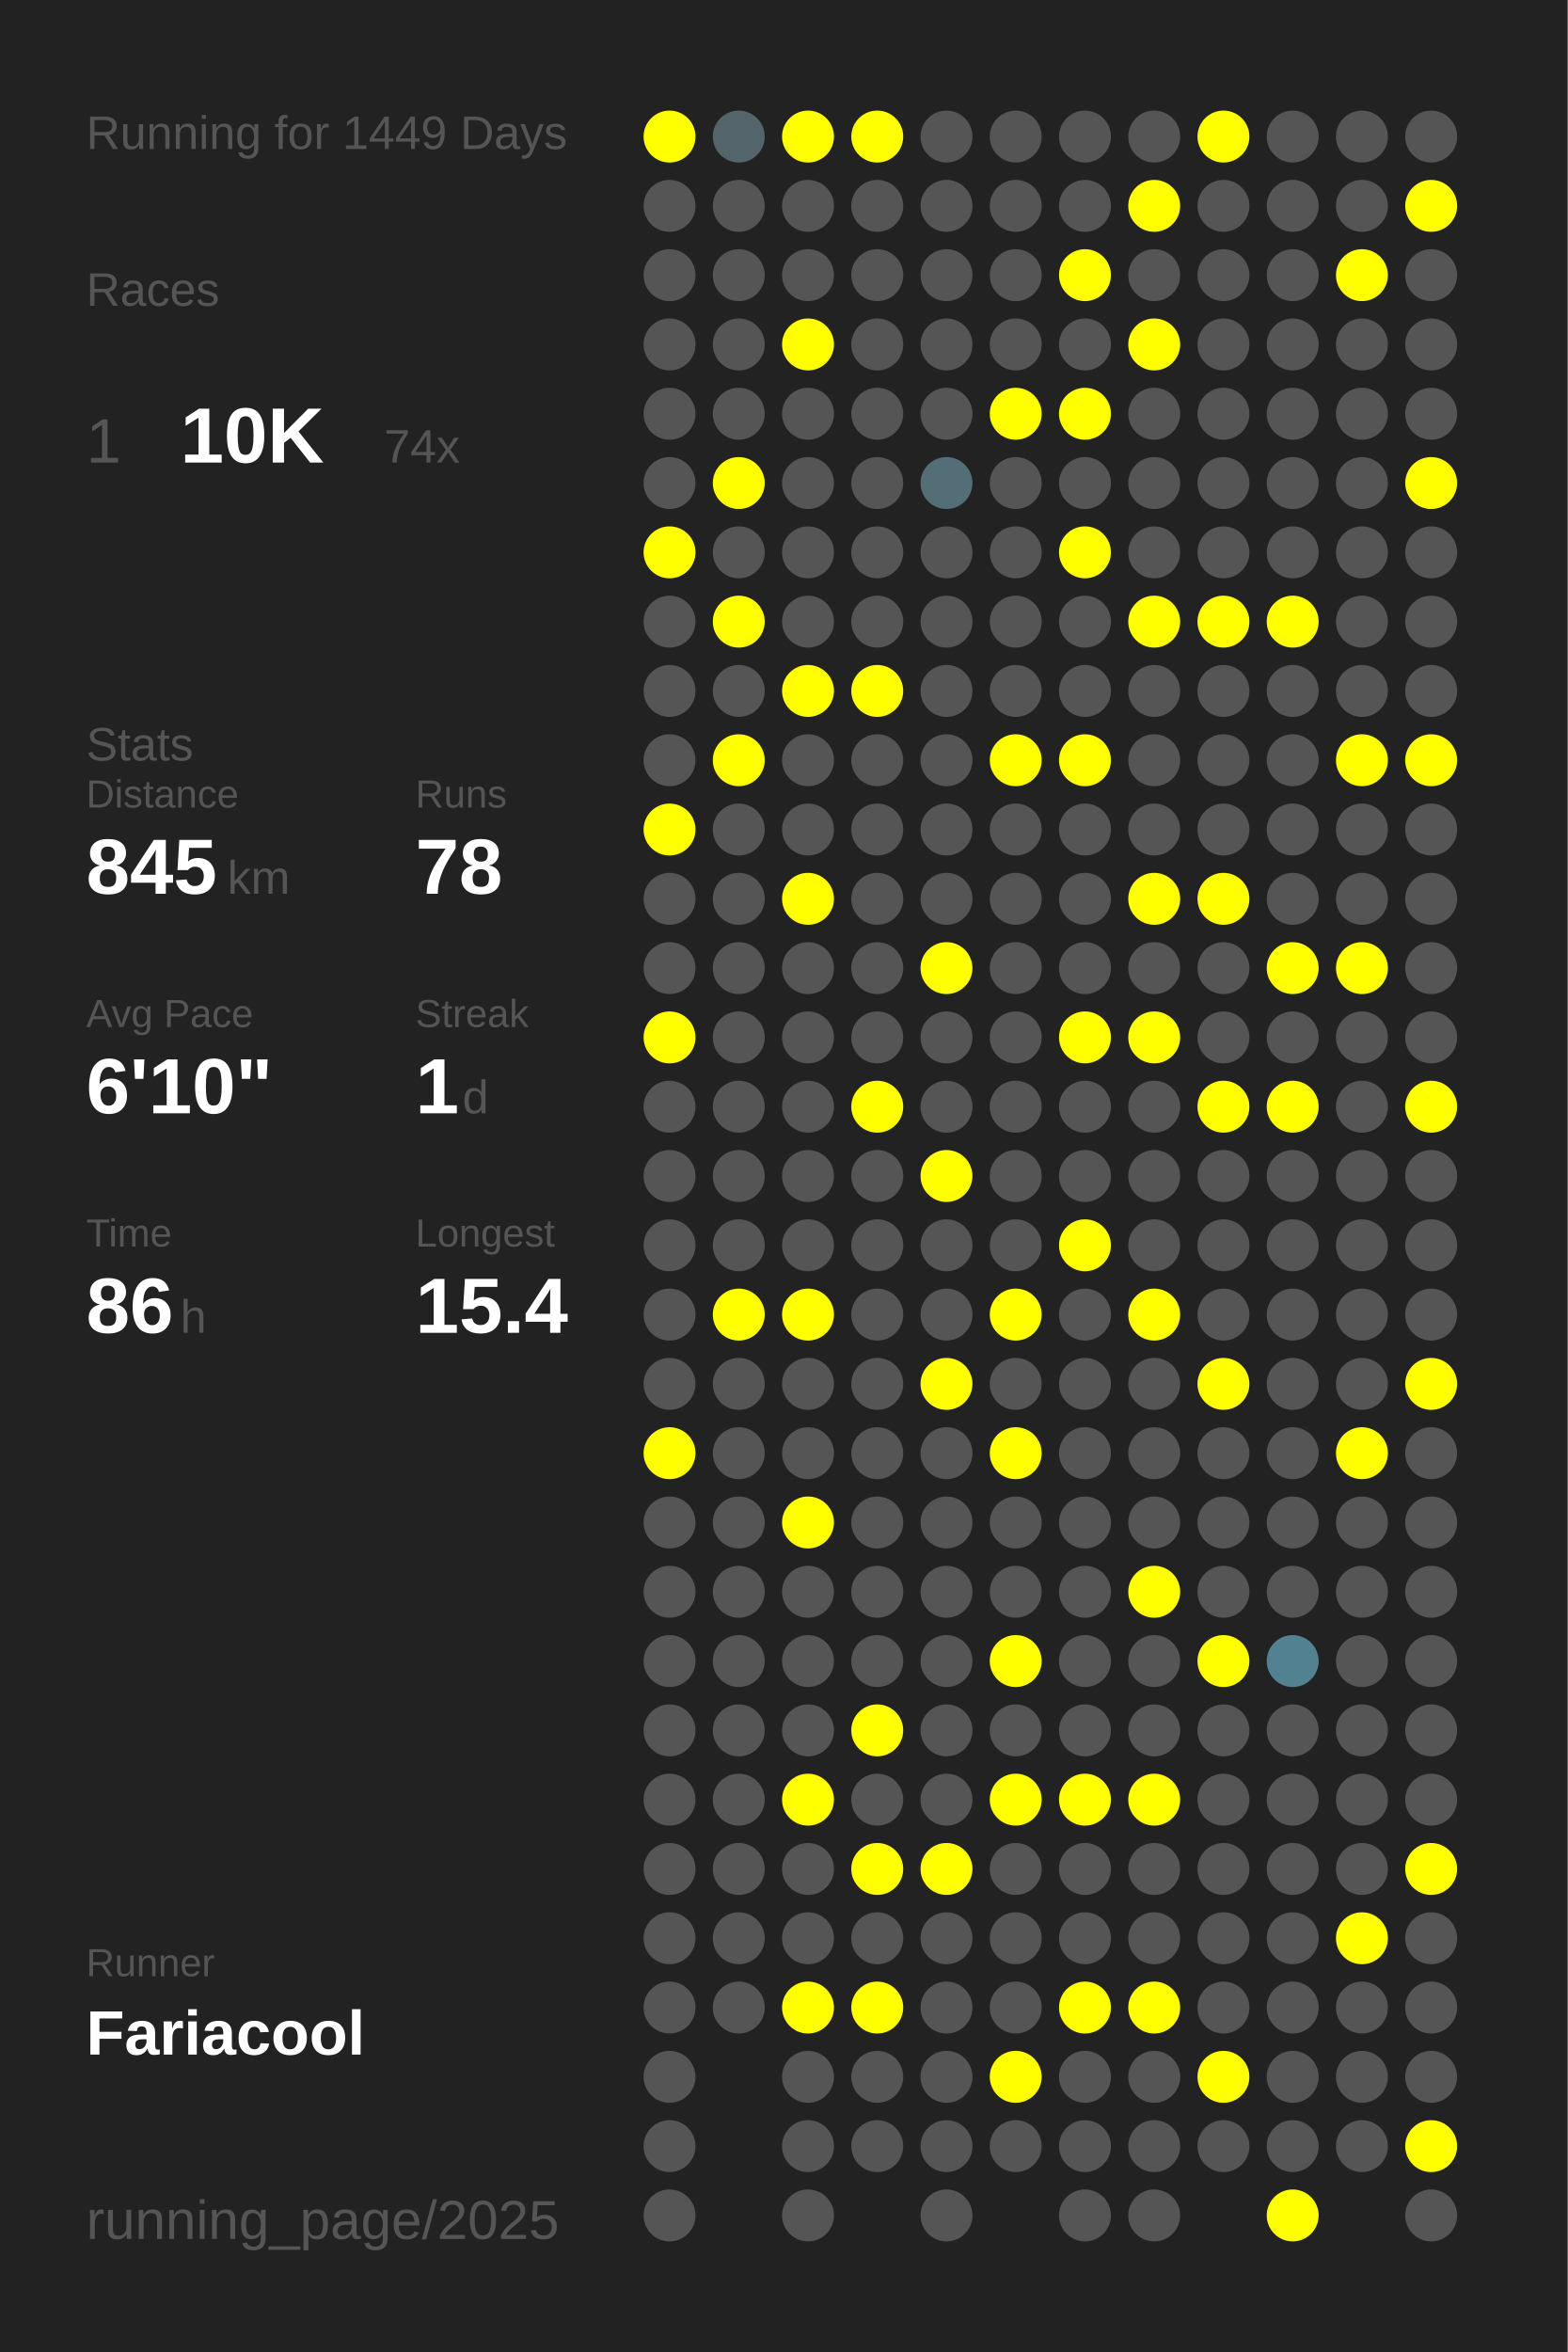
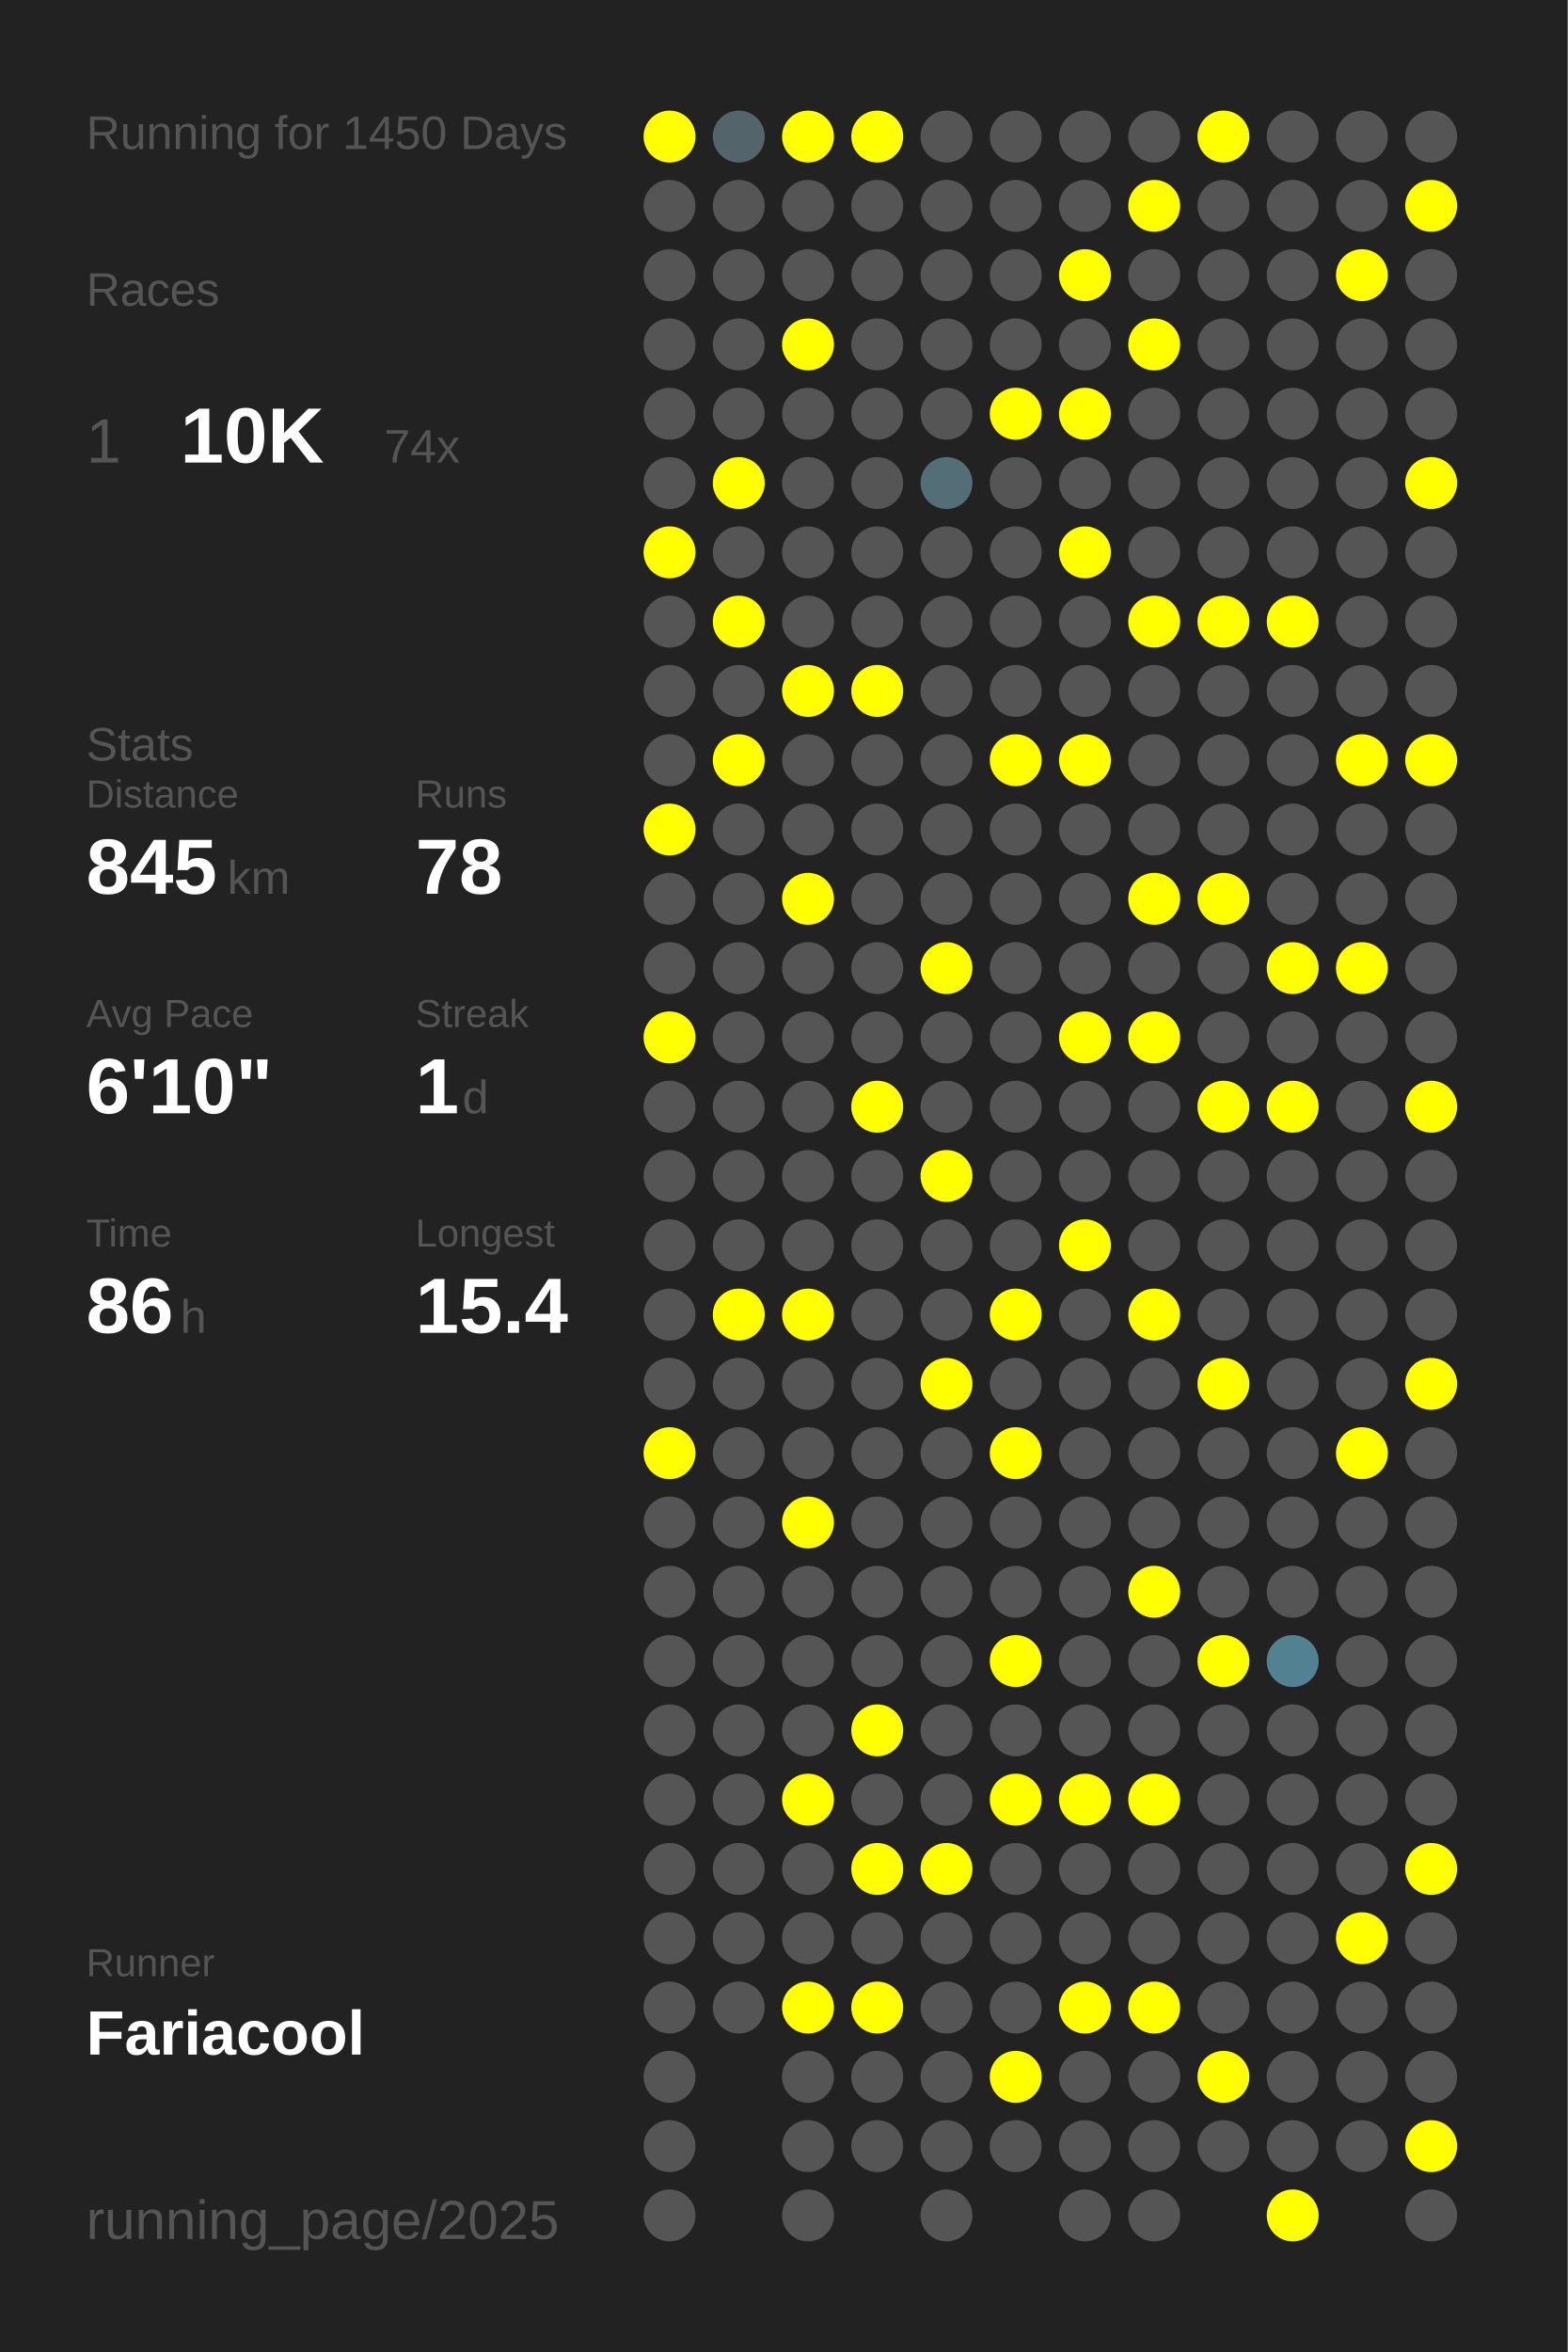
<svg xmlns="http://www.w3.org/2000/svg" baseProfile="full" height="300mm" version="1.1" viewBox="0,0,200,300" width="200mm">
  <defs />
  <rect fill="#222222" height="300" width="200" x="0" y="0" />
-   <text fill="#555555" style="font-size:6px; font-family:Arial;" x="11" y="19">Running for 1449 Days</text>
+   <text fill="#555555" style="font-size:6px; font-family:Arial;" x="11" y="19">Running for 1450 Days</text>
  <text fill="#555555" style="font-size:6px; font-family:Arial;" x="11" y="39">Races</text>
  <text fill="#555555" style="font-size:8px; font-family:Arial;" x="11" y="59">1</text>
  <text fill="#FFFFFF" style="font-size:10px; font-family:Arial; font-weight:bold;" x="23" y="59">10K</text>
  <text fill="#555555" style="font-size:6px; font-family:Arial;" x="49" y="59">74x</text>
  <text fill="#555555" style="font-size:6px; font-family:Arial;" x="11" y="97">Stats</text>
  <text fill="#555555" style="font-size:5px; font-family:Arial;" x="11" y="103">Distance</text>
  <text fill="#FFFFFF" style="font-size:10px; font-family:Arial; font-weight:bold;" x="11" y="114">845</text>
  <text fill="#555555" style="font-size:6px; font-family:Arial;" x="29" y="114">km</text>
  <text fill="#555555" style="font-size:5px; font-family:Arial;" x="53" y="103">Runs</text>
  <text fill="#FFFFFF" style="font-size:10px; font-family:Arial; font-weight:bold;" x="53" y="114">78</text>
  <text fill="#555555" style="font-size:5px; font-family:Arial;" x="11" y="131">Avg Pace</text>
  <text fill="#FFFFFF" style="font-size:10px; font-family:Arial; font-weight:bold;" x="11" y="142">6'10"</text>
  <text fill="#555555" style="font-size:5px; font-family:Arial;" x="53" y="131">Streak</text>
  <text fill="#FFFFFF" style="font-size:10px; font-family:Arial; font-weight:bold;" x="53" y="142">1</text>
  <text fill="#555555" style="font-size:6px; font-family:Arial;" x="59" y="142">d</text>
  <text fill="#555555" style="font-size:5px; font-family:Arial;" x="11" y="159">Time</text>
  <text fill="#FFFFFF" style="font-size:10px; font-family:Arial; font-weight:bold;" x="11" y="170">86</text>
  <text fill="#555555" style="font-size:6px; font-family:Arial;" x="23" y="170">h</text>
  <text fill="#555555" style="font-size:5px; font-family:Arial;" x="53" y="159">Longest</text>
  <text fill="#FFFFFF" style="font-size:10px; font-family:Arial; font-weight:bold;" x="53" y="170">15.4</text>
  <text fill="#555555" style="font-size:5px; font-family:Arial;" x="11" y="252.065">Runner</text>
  <text fill="#FFFFFF" style="font-size:8px; font-family:Arial; font-weight:bold;" x="11" y="262.065">Fariacool</text>
  <text fill="#555555" style="font-size:7px; font-family:Arial;" x="11" y="285.581">running_page/2025</text>
  <circle cx="85.417" cy="17.419" fill="#FFFF00" r="3.312" />
  <circle cx="85.417" cy="26.258" fill="#555555" r="3.312" />
  <circle cx="85.417" cy="35.097" fill="#555555" r="3.312" />
  <circle cx="85.417" cy="43.935" fill="#555555" r="3.312" />
  <circle cx="85.417" cy="52.774" fill="#555555" r="3.312" />
  <circle cx="85.417" cy="61.613" fill="#555555" r="3.312" />
  <circle cx="85.417" cy="70.452" fill="#FFFF00" r="3.312" />
  <circle cx="85.417" cy="79.29" fill="#555555" r="3.312" />
  <circle cx="85.417" cy="88.129" fill="#555555" r="3.312" />
  <circle cx="85.417" cy="96.968" fill="#555555" r="3.312" />
  <circle cx="85.417" cy="105.806" fill="#FFFF00" r="3.312" />
  <circle cx="85.417" cy="114.645" fill="#555555" r="3.312" />
  <circle cx="85.417" cy="123.484" fill="#555555" r="3.312" />
  <circle cx="85.417" cy="132.323" fill="#FFFF00" r="3.312" />
  <circle cx="85.417" cy="141.161" fill="#555555" r="3.312" />
  <circle cx="85.417" cy="150" fill="#555555" r="3.312" />
  <circle cx="85.417" cy="158.839" fill="#555555" r="3.312" />
  <circle cx="85.417" cy="167.677" fill="#555555" r="3.312" />
  <circle cx="85.417" cy="176.516" fill="#555555" r="3.312" />
  <circle cx="85.417" cy="185.355" fill="#FFFF00" r="3.312" />
  <circle cx="85.417" cy="194.194" fill="#555555" r="3.312" />
  <circle cx="85.417" cy="203.032" fill="#555555" r="3.312" />
  <circle cx="85.417" cy="211.871" fill="#555555" r="3.312" />
  <circle cx="85.417" cy="220.71" fill="#555555" r="3.312" />
  <circle cx="85.417" cy="229.548" fill="#555555" r="3.312" />
  <circle cx="85.417" cy="238.387" fill="#555555" r="3.312" />
  <circle cx="85.417" cy="247.226" fill="#555555" r="3.312" />
  <circle cx="85.417" cy="256.065" fill="#555555" r="3.312" />
  <circle cx="85.417" cy="264.903" fill="#555555" r="3.312" />
  <circle cx="85.417" cy="273.742" fill="#555555" r="3.312" />
  <circle cx="85.417" cy="282.581" fill="#555555" r="3.312" />
  <circle cx="94.25" cy="17.419" fill="#53646a" r="3.312" />
  <circle cx="94.25" cy="26.258" fill="#555555" r="3.312" />
  <circle cx="94.25" cy="35.097" fill="#555555" r="3.312" />
  <circle cx="94.25" cy="43.935" fill="#555555" r="3.312" />
  <circle cx="94.25" cy="52.774" fill="#555555" r="3.312" />
  <circle cx="94.25" cy="61.613" fill="#FFFF00" r="3.312" />
  <circle cx="94.25" cy="70.452" fill="#555555" r="3.312" />
  <circle cx="94.25" cy="79.29" fill="#FFFF00" r="3.312" />
  <circle cx="94.25" cy="88.129" fill="#555555" r="3.312" />
  <circle cx="94.25" cy="96.968" fill="#FFFF00" r="3.312" />
  <circle cx="94.25" cy="105.806" fill="#555555" r="3.312" />
  <circle cx="94.25" cy="114.645" fill="#555555" r="3.312" />
  <circle cx="94.25" cy="123.484" fill="#555555" r="3.312" />
  <circle cx="94.25" cy="132.323" fill="#555555" r="3.312" />
  <circle cx="94.25" cy="141.161" fill="#555555" r="3.312" />
  <circle cx="94.25" cy="150" fill="#555555" r="3.312" />
  <circle cx="94.25" cy="158.839" fill="#555555" r="3.312" />
  <circle cx="94.25" cy="167.677" fill="#FFFF00" r="3.312" />
  <circle cx="94.25" cy="176.516" fill="#555555" r="3.312" />
  <circle cx="94.25" cy="185.355" fill="#555555" r="3.312" />
  <circle cx="94.25" cy="194.194" fill="#555555" r="3.312" />
  <circle cx="94.25" cy="203.032" fill="#555555" r="3.312" />
  <circle cx="94.25" cy="211.871" fill="#555555" r="3.312" />
  <circle cx="94.25" cy="220.71" fill="#555555" r="3.312" />
  <circle cx="94.25" cy="229.548" fill="#555555" r="3.312" />
  <circle cx="94.25" cy="238.387" fill="#555555" r="3.312" />
  <circle cx="94.25" cy="247.226" fill="#555555" r="3.312" />
  <circle cx="94.25" cy="256.065" fill="#555555" r="3.312" />
  <circle cx="103.083" cy="17.419" fill="#FFFF00" r="3.312" />
  <circle cx="103.083" cy="26.258" fill="#555555" r="3.312" />
  <circle cx="103.083" cy="35.097" fill="#555555" r="3.312" />
  <circle cx="103.083" cy="43.935" fill="#FFFF00" r="3.312" />
  <circle cx="103.083" cy="52.774" fill="#555555" r="3.312" />
  <circle cx="103.083" cy="61.613" fill="#555555" r="3.312" />
  <circle cx="103.083" cy="70.452" fill="#555555" r="3.312" />
  <circle cx="103.083" cy="79.29" fill="#555555" r="3.312" />
  <circle cx="103.083" cy="88.129" fill="#FFFF00" r="3.312" />
  <circle cx="103.083" cy="96.968" fill="#555555" r="3.312" />
  <circle cx="103.083" cy="105.806" fill="#555555" r="3.312" />
  <circle cx="103.083" cy="114.645" fill="#FFFF00" r="3.312" />
  <circle cx="103.083" cy="123.484" fill="#555555" r="3.312" />
  <circle cx="103.083" cy="132.323" fill="#555555" r="3.312" />
  <circle cx="103.083" cy="141.161" fill="#555555" r="3.312" />
  <circle cx="103.083" cy="150" fill="#555555" r="3.312" />
  <circle cx="103.083" cy="158.839" fill="#555555" r="3.312" />
  <circle cx="103.083" cy="167.677" fill="#FFFF00" r="3.312" />
  <circle cx="103.083" cy="176.516" fill="#555555" r="3.312" />
  <circle cx="103.083" cy="185.355" fill="#555555" r="3.312" />
  <circle cx="103.083" cy="194.194" fill="#FFFF00" r="3.312" />
  <circle cx="103.083" cy="203.032" fill="#555555" r="3.312" />
  <circle cx="103.083" cy="211.871" fill="#555555" r="3.312" />
  <circle cx="103.083" cy="220.71" fill="#555555" r="3.312" />
  <circle cx="103.083" cy="229.548" fill="#FFFF00" r="3.312" />
  <circle cx="103.083" cy="238.387" fill="#555555" r="3.312" />
  <circle cx="103.083" cy="247.226" fill="#555555" r="3.312" />
  <circle cx="103.083" cy="256.065" fill="#FFFF00" r="3.312" />
  <circle cx="103.083" cy="264.903" fill="#555555" r="3.312" />
  <circle cx="103.083" cy="273.742" fill="#555555" r="3.312" />
  <circle cx="103.083" cy="282.581" fill="#555555" r="3.312" />
  <circle cx="111.917" cy="17.419" fill="#FFFF00" r="3.312" />
  <circle cx="111.917" cy="26.258" fill="#555555" r="3.312" />
  <circle cx="111.917" cy="35.097" fill="#555555" r="3.312" />
  <circle cx="111.917" cy="43.935" fill="#555555" r="3.312" />
  <circle cx="111.917" cy="52.774" fill="#555555" r="3.312" />
  <circle cx="111.917" cy="61.613" fill="#555555" r="3.312" />
  <circle cx="111.917" cy="70.452" fill="#555555" r="3.312" />
  <circle cx="111.917" cy="79.29" fill="#555555" r="3.312" />
  <circle cx="111.917" cy="88.129" fill="#FFFF00" r="3.312" />
  <circle cx="111.917" cy="96.968" fill="#555555" r="3.312" />
  <circle cx="111.917" cy="105.806" fill="#555555" r="3.312" />
  <circle cx="111.917" cy="114.645" fill="#555555" r="3.312" />
  <circle cx="111.917" cy="123.484" fill="#555555" r="3.312" />
  <circle cx="111.917" cy="132.323" fill="#555555" r="3.312" />
  <circle cx="111.917" cy="141.161" fill="#FFFF00" r="3.312" />
  <circle cx="111.917" cy="150" fill="#555555" r="3.312" />
  <circle cx="111.917" cy="158.839" fill="#555555" r="3.312" />
  <circle cx="111.917" cy="167.677" fill="#555555" r="3.312" />
  <circle cx="111.917" cy="176.516" fill="#555555" r="3.312" />
  <circle cx="111.917" cy="185.355" fill="#555555" r="3.312" />
  <circle cx="111.917" cy="194.194" fill="#555555" r="3.312" />
  <circle cx="111.917" cy="203.032" fill="#555555" r="3.312" />
  <circle cx="111.917" cy="211.871" fill="#555555" r="3.312" />
  <circle cx="111.917" cy="220.71" fill="#FFFF00" r="3.312" />
  <circle cx="111.917" cy="229.548" fill="#555555" r="3.312" />
  <circle cx="111.917" cy="238.387" fill="#FFFF00" r="3.312" />
  <circle cx="111.917" cy="247.226" fill="#555555" r="3.312" />
  <circle cx="111.917" cy="256.065" fill="#FFFF00" r="3.312" />
  <circle cx="111.917" cy="264.903" fill="#555555" r="3.312" />
  <circle cx="111.917" cy="273.742" fill="#555555" r="3.312" />
  <circle cx="120.75" cy="17.419" fill="#555555" r="3.312" />
  <circle cx="120.75" cy="26.258" fill="#555555" r="3.312" />
  <circle cx="120.75" cy="35.097" fill="#555555" r="3.312" />
  <circle cx="120.75" cy="43.935" fill="#555555" r="3.312" />
  <circle cx="120.75" cy="52.774" fill="#555555" r="3.312" />
  <circle cx="120.75" cy="61.613" fill="#536e77" r="3.312" />
  <circle cx="120.75" cy="70.452" fill="#555555" r="3.312" />
  <circle cx="120.75" cy="79.29" fill="#555555" r="3.312" />
  <circle cx="120.75" cy="88.129" fill="#555555" r="3.312" />
  <circle cx="120.75" cy="96.968" fill="#555555" r="3.312" />
  <circle cx="120.75" cy="105.806" fill="#555555" r="3.312" />
  <circle cx="120.75" cy="114.645" fill="#555555" r="3.312" />
  <circle cx="120.75" cy="123.484" fill="#FFFF00" r="3.312" />
  <circle cx="120.75" cy="132.323" fill="#555555" r="3.312" />
  <circle cx="120.75" cy="141.161" fill="#555555" r="3.312" />
  <circle cx="120.75" cy="150" fill="#FFFF00" r="3.312" />
  <circle cx="120.75" cy="158.839" fill="#555555" r="3.312" />
  <circle cx="120.75" cy="167.677" fill="#555555" r="3.312" />
  <circle cx="120.75" cy="176.516" fill="#FFFF00" r="3.312" />
  <circle cx="120.75" cy="185.355" fill="#555555" r="3.312" />
  <circle cx="120.75" cy="194.194" fill="#555555" r="3.312" />
  <circle cx="120.75" cy="203.032" fill="#555555" r="3.312" />
  <circle cx="120.75" cy="211.871" fill="#555555" r="3.312" />
  <circle cx="120.75" cy="220.71" fill="#555555" r="3.312" />
  <circle cx="120.75" cy="229.548" fill="#555555" r="3.312" />
  <circle cx="120.75" cy="238.387" fill="#FFFF00" r="3.312" />
  <circle cx="120.75" cy="247.226" fill="#555555" r="3.312" />
  <circle cx="120.75" cy="256.065" fill="#555555" r="3.312" />
  <circle cx="120.75" cy="264.903" fill="#555555" r="3.312" />
  <circle cx="120.75" cy="273.742" fill="#555555" r="3.312" />
  <circle cx="120.75" cy="282.581" fill="#555555" r="3.312" />
  <circle cx="129.583" cy="17.419" fill="#555555" r="3.312" />
  <circle cx="129.583" cy="26.258" fill="#555555" r="3.312" />
  <circle cx="129.583" cy="35.097" fill="#555555" r="3.312" />
  <circle cx="129.583" cy="43.935" fill="#555555" r="3.312" />
  <circle cx="129.583" cy="52.774" fill="#FFFF00" r="3.312" />
  <circle cx="129.583" cy="61.613" fill="#555555" r="3.312" />
  <circle cx="129.583" cy="70.452" fill="#555555" r="3.312" />
  <circle cx="129.583" cy="79.29" fill="#555555" r="3.312" />
  <circle cx="129.583" cy="88.129" fill="#555555" r="3.312" />
  <circle cx="129.583" cy="96.968" fill="#FFFF00" r="3.312" />
  <circle cx="129.583" cy="105.806" fill="#555555" r="3.312" />
  <circle cx="129.583" cy="114.645" fill="#555555" r="3.312" />
  <circle cx="129.583" cy="123.484" fill="#555555" r="3.312" />
  <circle cx="129.583" cy="132.323" fill="#555555" r="3.312" />
  <circle cx="129.583" cy="141.161" fill="#555555" r="3.312" />
  <circle cx="129.583" cy="150" fill="#555555" r="3.312" />
  <circle cx="129.583" cy="158.839" fill="#555555" r="3.312" />
  <circle cx="129.583" cy="167.677" fill="#FFFF00" r="3.312" />
  <circle cx="129.583" cy="176.516" fill="#555555" r="3.312" />
  <circle cx="129.583" cy="185.355" fill="#FFFF00" r="3.312" />
  <circle cx="129.583" cy="194.194" fill="#555555" r="3.312" />
  <circle cx="129.583" cy="203.032" fill="#555555" r="3.312" />
  <circle cx="129.583" cy="211.871" fill="#FFFF00" r="3.312" />
  <circle cx="129.583" cy="220.71" fill="#555555" r="3.312" />
  <circle cx="129.583" cy="229.548" fill="#FFFF00" r="3.312" />
  <circle cx="129.583" cy="238.387" fill="#555555" r="3.312" />
  <circle cx="129.583" cy="247.226" fill="#555555" r="3.312" />
  <circle cx="129.583" cy="256.065" fill="#555555" r="3.312" />
  <circle cx="129.583" cy="264.903" fill="#FFFF00" r="3.312" />
  <circle cx="129.583" cy="273.742" fill="#555555" r="3.312" />
  <circle cx="138.417" cy="17.419" fill="#555555" r="3.312" />
  <circle cx="138.417" cy="26.258" fill="#555555" r="3.312" />
  <circle cx="138.417" cy="35.097" fill="#FFFF00" r="3.312" />
  <circle cx="138.417" cy="43.935" fill="#555555" r="3.312" />
  <circle cx="138.417" cy="52.774" fill="#FFFF00" r="3.312" />
  <circle cx="138.417" cy="61.613" fill="#555555" r="3.312" />
  <circle cx="138.417" cy="70.452" fill="#FFFF00" r="3.312" />
  <circle cx="138.417" cy="79.29" fill="#555555" r="3.312" />
  <circle cx="138.417" cy="88.129" fill="#555555" r="3.312" />
  <circle cx="138.417" cy="96.968" fill="#FFFF00" r="3.312" />
  <circle cx="138.417" cy="105.806" fill="#555555" r="3.312" />
  <circle cx="138.417" cy="114.645" fill="#555555" r="3.312" />
  <circle cx="138.417" cy="123.484" fill="#555555" r="3.312" />
  <circle cx="138.417" cy="132.323" fill="#FFFF00" r="3.312" />
  <circle cx="138.417" cy="141.161" fill="#555555" r="3.312" />
  <circle cx="138.417" cy="150" fill="#555555" r="3.312" />
  <circle cx="138.417" cy="158.839" fill="#FFFF00" r="3.312" />
  <circle cx="138.417" cy="167.677" fill="#555555" r="3.312" />
  <circle cx="138.417" cy="176.516" fill="#555555" r="3.312" />
  <circle cx="138.417" cy="185.355" fill="#555555" r="3.312" />
  <circle cx="138.417" cy="194.194" fill="#555555" r="3.312" />
  <circle cx="138.417" cy="203.032" fill="#555555" r="3.312" />
  <circle cx="138.417" cy="211.871" fill="#555555" r="3.312" />
  <circle cx="138.417" cy="220.71" fill="#555555" r="3.312" />
  <circle cx="138.417" cy="229.548" fill="#FFFF00" r="3.312" />
  <circle cx="138.417" cy="238.387" fill="#555555" r="3.312" />
  <circle cx="138.417" cy="247.226" fill="#555555" r="3.312" />
  <circle cx="138.417" cy="256.065" fill="#FFFF00" r="3.312" />
  <circle cx="138.417" cy="264.903" fill="#555555" r="3.312" />
  <circle cx="138.417" cy="273.742" fill="#555555" r="3.312" />
  <circle cx="138.417" cy="282.581" fill="#555555" r="3.312" />
  <circle cx="147.25" cy="17.419" fill="#555555" r="3.312" />
  <circle cx="147.25" cy="26.258" fill="#FFFF00" r="3.312" />
  <circle cx="147.25" cy="35.097" fill="#555555" r="3.312" />
  <circle cx="147.25" cy="43.935" fill="#FFFF00" r="3.312" />
  <circle cx="147.25" cy="52.774" fill="#555555" r="3.312" />
  <circle cx="147.25" cy="61.613" fill="#555555" r="3.312" />
  <circle cx="147.25" cy="70.452" fill="#555555" r="3.312" />
  <circle cx="147.25" cy="79.29" fill="#FFFF00" r="3.312" />
  <circle cx="147.25" cy="88.129" fill="#555555" r="3.312" />
  <circle cx="147.25" cy="96.968" fill="#555555" r="3.312" />
  <circle cx="147.25" cy="105.806" fill="#555555" r="3.312" />
  <circle cx="147.25" cy="114.645" fill="#FFFF00" r="3.312" />
  <circle cx="147.25" cy="123.484" fill="#555555" r="3.312" />
  <circle cx="147.25" cy="132.323" fill="#FFFF00" r="3.312" />
  <circle cx="147.25" cy="141.161" fill="#555555" r="3.312" />
  <circle cx="147.25" cy="150" fill="#555555" r="3.312" />
  <circle cx="147.25" cy="158.839" fill="#555555" r="3.312" />
  <circle cx="147.25" cy="167.677" fill="#FFFF00" r="3.312" />
  <circle cx="147.25" cy="176.516" fill="#555555" r="3.312" />
  <circle cx="147.25" cy="185.355" fill="#555555" r="3.312" />
  <circle cx="147.25" cy="194.194" fill="#555555" r="3.312" />
  <circle cx="147.25" cy="203.032" fill="#FFFF00" r="3.312" />
  <circle cx="147.25" cy="211.871" fill="#555555" r="3.312" />
  <circle cx="147.25" cy="220.71" fill="#555555" r="3.312" />
  <circle cx="147.25" cy="229.548" fill="#FFFF00" r="3.312" />
  <circle cx="147.25" cy="238.387" fill="#555555" r="3.312" />
  <circle cx="147.25" cy="247.226" fill="#555555" r="3.312" />
  <circle cx="147.25" cy="256.065" fill="#FFFF00" r="3.312" />
  <circle cx="147.25" cy="264.903" fill="#555555" r="3.312" />
  <circle cx="147.25" cy="273.742" fill="#555555" r="3.312" />
  <circle cx="147.25" cy="282.581" fill="#555555" r="3.312" />
  <circle cx="156.083" cy="17.419" fill="#FFFF00" r="3.312" />
  <circle cx="156.083" cy="26.258" fill="#555555" r="3.312" />
  <circle cx="156.083" cy="35.097" fill="#555555" r="3.312" />
  <circle cx="156.083" cy="43.935" fill="#555555" r="3.312" />
  <circle cx="156.083" cy="52.774" fill="#555555" r="3.312" />
  <circle cx="156.083" cy="61.613" fill="#555555" r="3.312" />
  <circle cx="156.083" cy="70.452" fill="#555555" r="3.312" />
  <circle cx="156.083" cy="79.29" fill="#FFFF00" r="3.312" />
  <circle cx="156.083" cy="88.129" fill="#555555" r="3.312" />
  <circle cx="156.083" cy="96.968" fill="#555555" r="3.312" />
  <circle cx="156.083" cy="105.806" fill="#555555" r="3.312" />
  <circle cx="156.083" cy="114.645" fill="#FFFF00" r="3.312" />
  <circle cx="156.083" cy="123.484" fill="#555555" r="3.312" />
  <circle cx="156.083" cy="132.323" fill="#555555" r="3.312" />
  <circle cx="156.083" cy="141.161" fill="#FFFF00" r="3.312" />
  <circle cx="156.083" cy="150" fill="#555555" r="3.312" />
  <circle cx="156.083" cy="158.839" fill="#555555" r="3.312" />
  <circle cx="156.083" cy="167.677" fill="#555555" r="3.312" />
  <circle cx="156.083" cy="176.516" fill="#FFFF00" r="3.312" />
  <circle cx="156.083" cy="185.355" fill="#555555" r="3.312" />
  <circle cx="156.083" cy="194.194" fill="#555555" r="3.312" />
  <circle cx="156.083" cy="203.032" fill="#555555" r="3.312" />
  <circle cx="156.083" cy="211.871" fill="#FFFF00" r="3.312" />
  <circle cx="156.083" cy="220.71" fill="#555555" r="3.312" />
  <circle cx="156.083" cy="229.548" fill="#555555" r="3.312" />
  <circle cx="156.083" cy="238.387" fill="#555555" r="3.312" />
  <circle cx="156.083" cy="247.226" fill="#555555" r="3.312" />
  <circle cx="156.083" cy="256.065" fill="#555555" r="3.312" />
  <circle cx="156.083" cy="264.903" fill="#FFFF00" r="3.312" />
  <circle cx="156.083" cy="273.742" fill="#555555" r="3.312" />
  <circle cx="164.917" cy="17.419" fill="#555555" r="3.312" />
  <circle cx="164.917" cy="26.258" fill="#555555" r="3.312" />
  <circle cx="164.917" cy="35.097" fill="#555555" r="3.312" />
  <circle cx="164.917" cy="43.935" fill="#555555" r="3.312" />
  <circle cx="164.917" cy="52.774" fill="#555555" r="3.312" />
  <circle cx="164.917" cy="61.613" fill="#555555" r="3.312" />
  <circle cx="164.917" cy="70.452" fill="#555555" r="3.312" />
  <circle cx="164.917" cy="79.29" fill="#FFFF00" r="3.312" />
  <circle cx="164.917" cy="88.129" fill="#555555" r="3.312" />
  <circle cx="164.917" cy="96.968" fill="#555555" r="3.312" />
  <circle cx="164.917" cy="105.806" fill="#555555" r="3.312" />
  <circle cx="164.917" cy="114.645" fill="#555555" r="3.312" />
  <circle cx="164.917" cy="123.484" fill="#FFFF00" r="3.312" />
  <circle cx="164.917" cy="132.323" fill="#555555" r="3.312" />
  <circle cx="164.917" cy="141.161" fill="#FFFF00" r="3.312" />
  <circle cx="164.917" cy="150" fill="#555555" r="3.312" />
  <circle cx="164.917" cy="158.839" fill="#555555" r="3.312" />
  <circle cx="164.917" cy="167.677" fill="#555555" r="3.312" />
  <circle cx="164.917" cy="176.516" fill="#555555" r="3.312" />
  <circle cx="164.917" cy="185.355" fill="#555555" r="3.312" />
  <circle cx="164.917" cy="194.194" fill="#555555" r="3.312" />
  <circle cx="164.917" cy="203.032" fill="#555555" r="3.312" />
  <circle cx="164.917" cy="211.871" fill="#528292" r="3.312" />
  <circle cx="164.917" cy="220.71" fill="#555555" r="3.312" />
  <circle cx="164.917" cy="229.548" fill="#555555" r="3.312" />
  <circle cx="164.917" cy="238.387" fill="#555555" r="3.312" />
  <circle cx="164.917" cy="247.226" fill="#555555" r="3.312" />
  <circle cx="164.917" cy="256.065" fill="#555555" r="3.312" />
  <circle cx="164.917" cy="264.903" fill="#555555" r="3.312" />
  <circle cx="164.917" cy="273.742" fill="#555555" r="3.312" />
  <circle cx="164.917" cy="282.581" fill="#FFFF00" r="3.312" />
  <circle cx="173.75" cy="17.419" fill="#555555" r="3.312" />
  <circle cx="173.75" cy="26.258" fill="#555555" r="3.312" />
  <circle cx="173.75" cy="35.097" fill="#FFFF00" r="3.312" />
  <circle cx="173.75" cy="43.935" fill="#555555" r="3.312" />
  <circle cx="173.75" cy="52.774" fill="#555555" r="3.312" />
  <circle cx="173.75" cy="61.613" fill="#555555" r="3.312" />
  <circle cx="173.75" cy="70.452" fill="#555555" r="3.312" />
  <circle cx="173.75" cy="79.29" fill="#555555" r="3.312" />
  <circle cx="173.75" cy="88.129" fill="#555555" r="3.312" />
  <circle cx="173.75" cy="96.968" fill="#FFFF00" r="3.312" />
  <circle cx="173.75" cy="105.806" fill="#555555" r="3.312" />
  <circle cx="173.75" cy="114.645" fill="#555555" r="3.312" />
  <circle cx="173.75" cy="123.484" fill="#FFFF00" r="3.312" />
  <circle cx="173.75" cy="132.323" fill="#555555" r="3.312" />
  <circle cx="173.75" cy="141.161" fill="#555555" r="3.312" />
  <circle cx="173.75" cy="150" fill="#555555" r="3.312" />
  <circle cx="173.75" cy="158.839" fill="#555555" r="3.312" />
  <circle cx="173.75" cy="167.677" fill="#555555" r="3.312" />
  <circle cx="173.75" cy="176.516" fill="#555555" r="3.312" />
  <circle cx="173.75" cy="185.355" fill="#FFFF00" r="3.312" />
  <circle cx="173.75" cy="194.194" fill="#555555" r="3.312" />
  <circle cx="173.75" cy="203.032" fill="#555555" r="3.312" />
  <circle cx="173.75" cy="211.871" fill="#555555" r="3.312" />
  <circle cx="173.75" cy="220.71" fill="#555555" r="3.312" />
  <circle cx="173.75" cy="229.548" fill="#555555" r="3.312" />
  <circle cx="173.75" cy="238.387" fill="#555555" r="3.312" />
  <circle cx="173.75" cy="247.226" fill="#FFFF00" r="3.312" />
  <circle cx="173.75" cy="256.065" fill="#555555" r="3.312" />
  <circle cx="173.75" cy="264.903" fill="#555555" r="3.312" />
  <circle cx="173.75" cy="273.742" fill="#555555" r="3.312" />
  <circle cx="182.583" cy="17.419" fill="#555555" r="3.312" />
  <circle cx="182.583" cy="26.258" fill="#FFFF00" r="3.312" />
  <circle cx="182.583" cy="35.097" fill="#555555" r="3.312" />
  <circle cx="182.583" cy="43.935" fill="#555555" r="3.312" />
  <circle cx="182.583" cy="52.774" fill="#555555" r="3.312" />
  <circle cx="182.583" cy="61.613" fill="#FFFF00" r="3.312" />
  <circle cx="182.583" cy="70.452" fill="#555555" r="3.312" />
  <circle cx="182.583" cy="79.29" fill="#555555" r="3.312" />
  <circle cx="182.583" cy="88.129" fill="#555555" r="3.312" />
  <circle cx="182.583" cy="96.968" fill="#FFFF00" r="3.312" />
  <circle cx="182.583" cy="105.806" fill="#555555" r="3.312" />
  <circle cx="182.583" cy="114.645" fill="#555555" r="3.312" />
  <circle cx="182.583" cy="123.484" fill="#555555" r="3.312" />
  <circle cx="182.583" cy="132.323" fill="#555555" r="3.312" />
  <circle cx="182.583" cy="141.161" fill="#FFFF00" r="3.312" />
  <circle cx="182.583" cy="150" fill="#555555" r="3.312" />
  <circle cx="182.583" cy="158.839" fill="#555555" r="3.312" />
  <circle cx="182.583" cy="167.677" fill="#555555" r="3.312" />
  <circle cx="182.583" cy="176.516" fill="#FFFF00" r="3.312" />
  <circle cx="182.583" cy="185.355" fill="#555555" r="3.312" />
  <circle cx="182.583" cy="194.194" fill="#555555" r="3.312" />
  <circle cx="182.583" cy="203.032" fill="#555555" r="3.312" />
  <circle cx="182.583" cy="211.871" fill="#555555" r="3.312" />
  <circle cx="182.583" cy="220.71" fill="#555555" r="3.312" />
  <circle cx="182.583" cy="229.548" fill="#555555" r="3.312" />
  <circle cx="182.583" cy="238.387" fill="#FFFF00" r="3.312" />
  <circle cx="182.583" cy="247.226" fill="#555555" r="3.312" />
  <circle cx="182.583" cy="256.065" fill="#555555" r="3.312" />
  <circle cx="182.583" cy="264.903" fill="#555555" r="3.312" />
  <circle cx="182.583" cy="273.742" fill="#FFFF00" r="3.312" />
  <circle cx="182.583" cy="282.581" fill="#555555" r="3.312" />
</svg>
